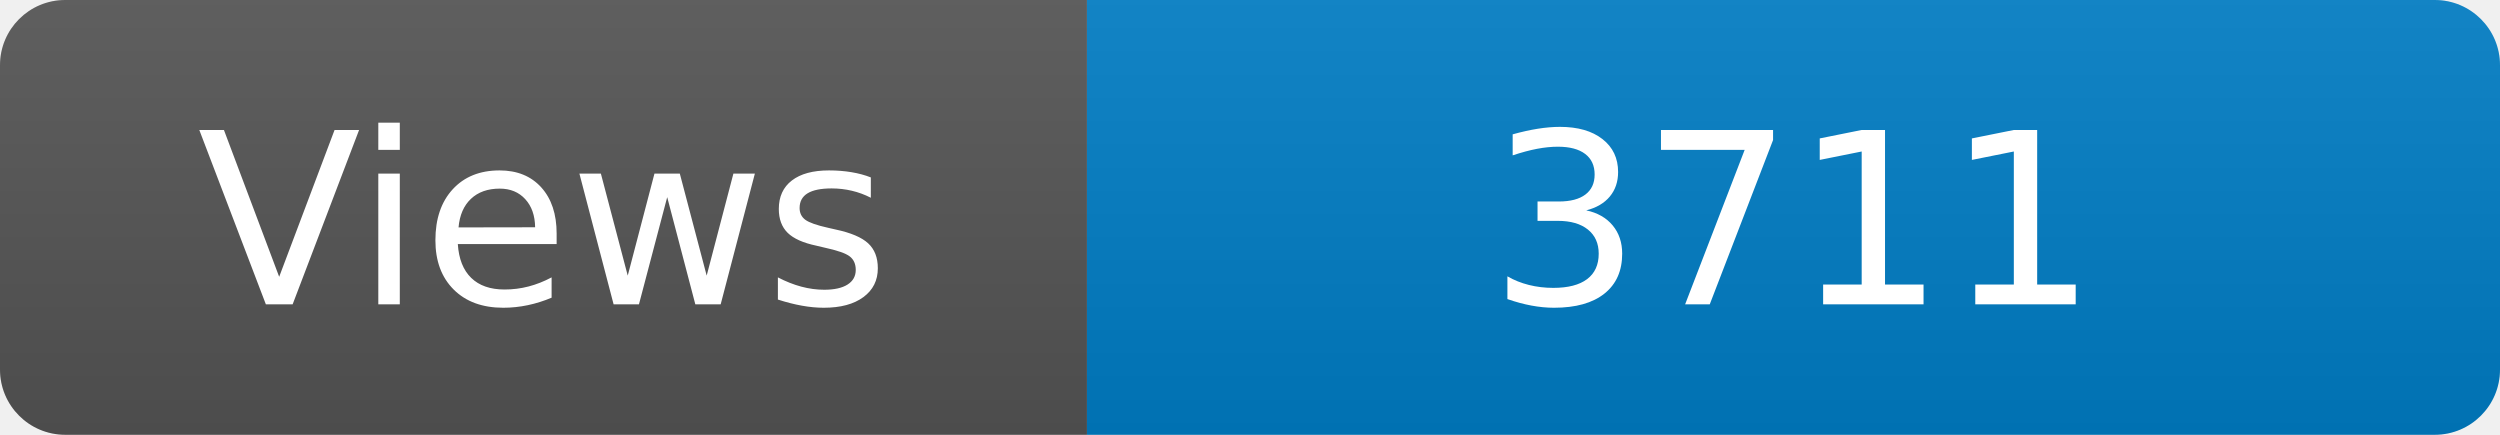
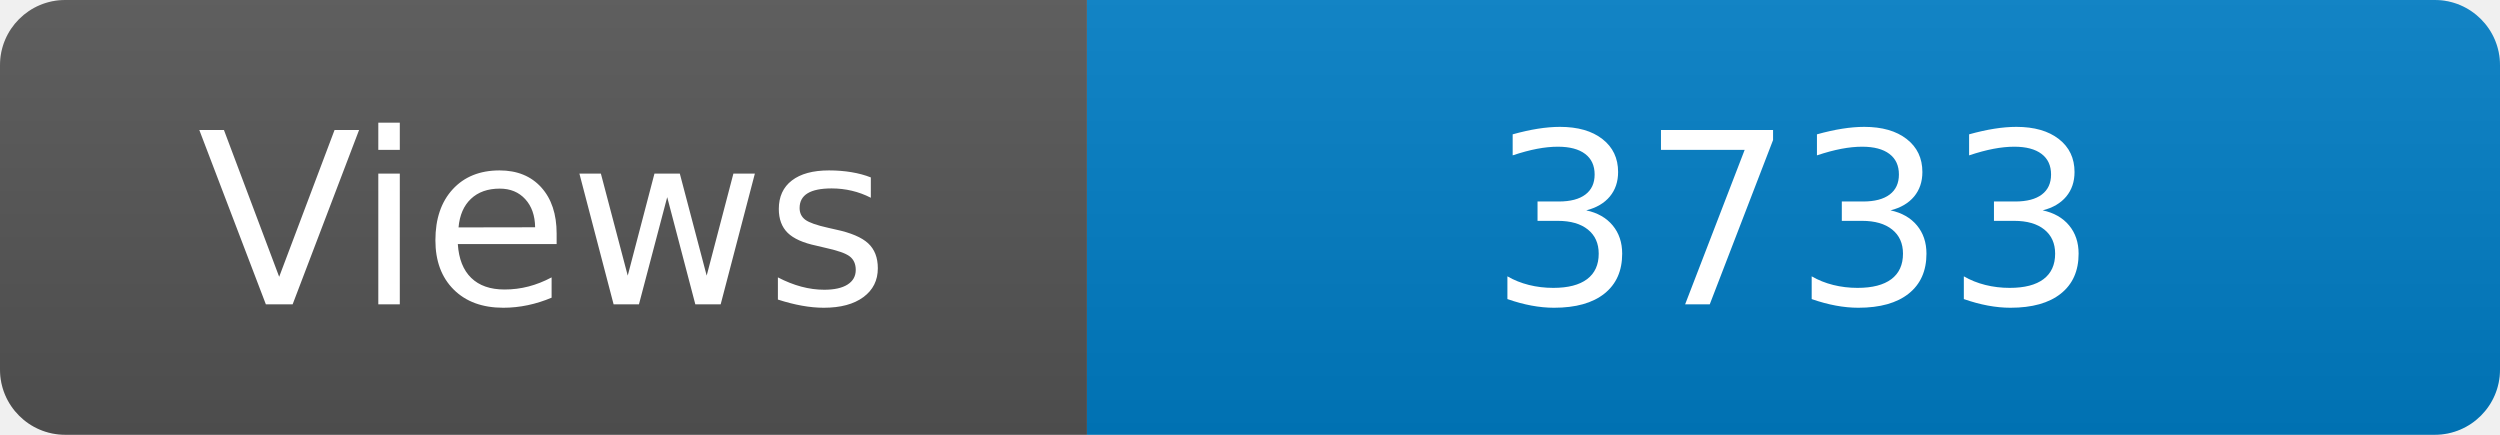
<svg xmlns="http://www.w3.org/2000/svg" width="115" height="20" role="img" aria-label="Maintained?: yes">
  <linearGradient id="s" x2="0" y2="100%">
    <stop offset="0" stop-color="#bbb" stop-opacity=".1" />
    <stop offset="1" stop-opacity=".1" />
  </linearGradient>
  <clipPath id="r">
    <rect width="115" height="20" rx="3" fill="#fff" />
  </clipPath>
  <g clip-path="url(#r)">
    <rect width="50" height="20" fill="#555" />
    <rect x="50" width="160" height="20" fill="#007ec6" />
    <rect width="115" height="20" fill="url(#s)" />
  </g>
  <g fill="#fff" text-anchor="middle" font-family="Verdana,Geneva,DejaVu Sans,sans-serif" font-size="110">
    <text x="250" y="140" transform="scale(.1)" fill="#fff">Views</text>
-     <text x="825" y="140" transform="scale(.1)" fill="#fff">3711</text>
+     <text x="825" y="140" transform="scale(.1)" fill="#fff">3733</text>
  </g>
</svg>
